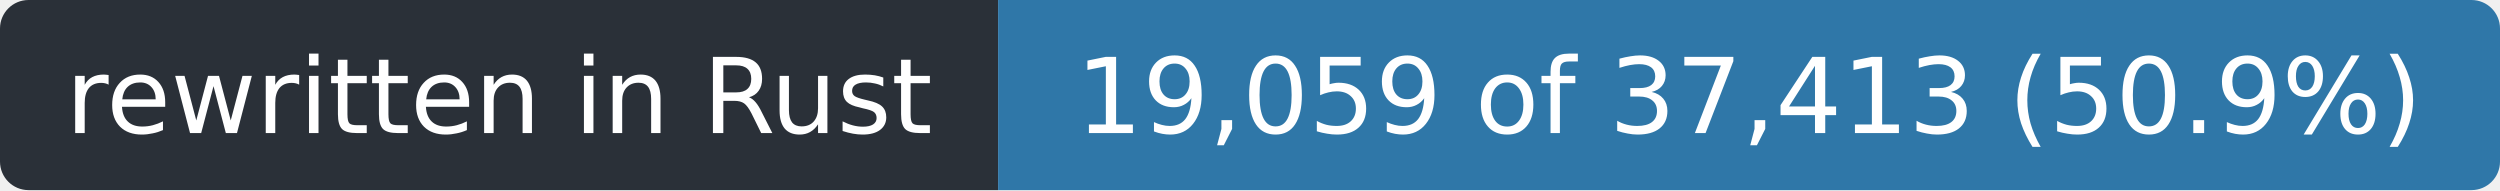
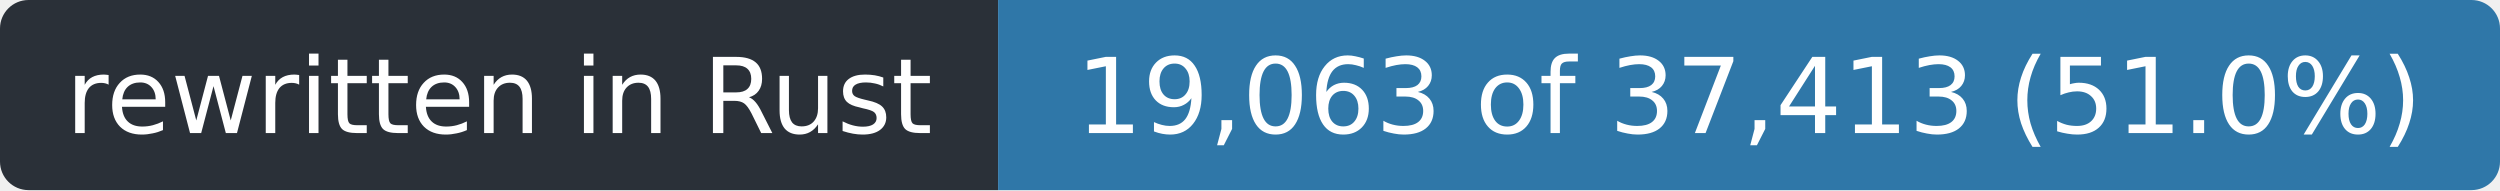
- <svg xmlns="http://www.w3.org/2000/svg" width="263" height="20" role="img" aria-label="rewritten in Rust: 19,059 of 37,413 (50.9%)">
+ <svg xmlns="http://www.w3.org/2000/svg" width="263" height="20" role="img" aria-label="rewritten in Rust: 19,063 of 37,413 (51.0%)">
  <clipPath id="r">
    <rect width="263" height="20" rx="3" />
  </clipPath>
  <g clip-path="url(#r)">
    <rect width="105" height="20" fill="#2a3038" />
    <rect x="105" width="158" height="20" fill="#2f77a8" />
  </g>
  <g fill="#fff" font-family="Verdana,Geneva,DejaVu Sans,sans-serif" font-size="11" text-anchor="middle">
    <text x="52.5" y="14" textLength="93">rewritten in Rust</text>
-     <text x="184.0" y="14" textLength="146">19,059 of 37,413 (50.9%)</text>
+     <text x="184.0" y="14" textLength="146">19,063 of 37,413 (51.0%)</text>
  </g>
</svg>
